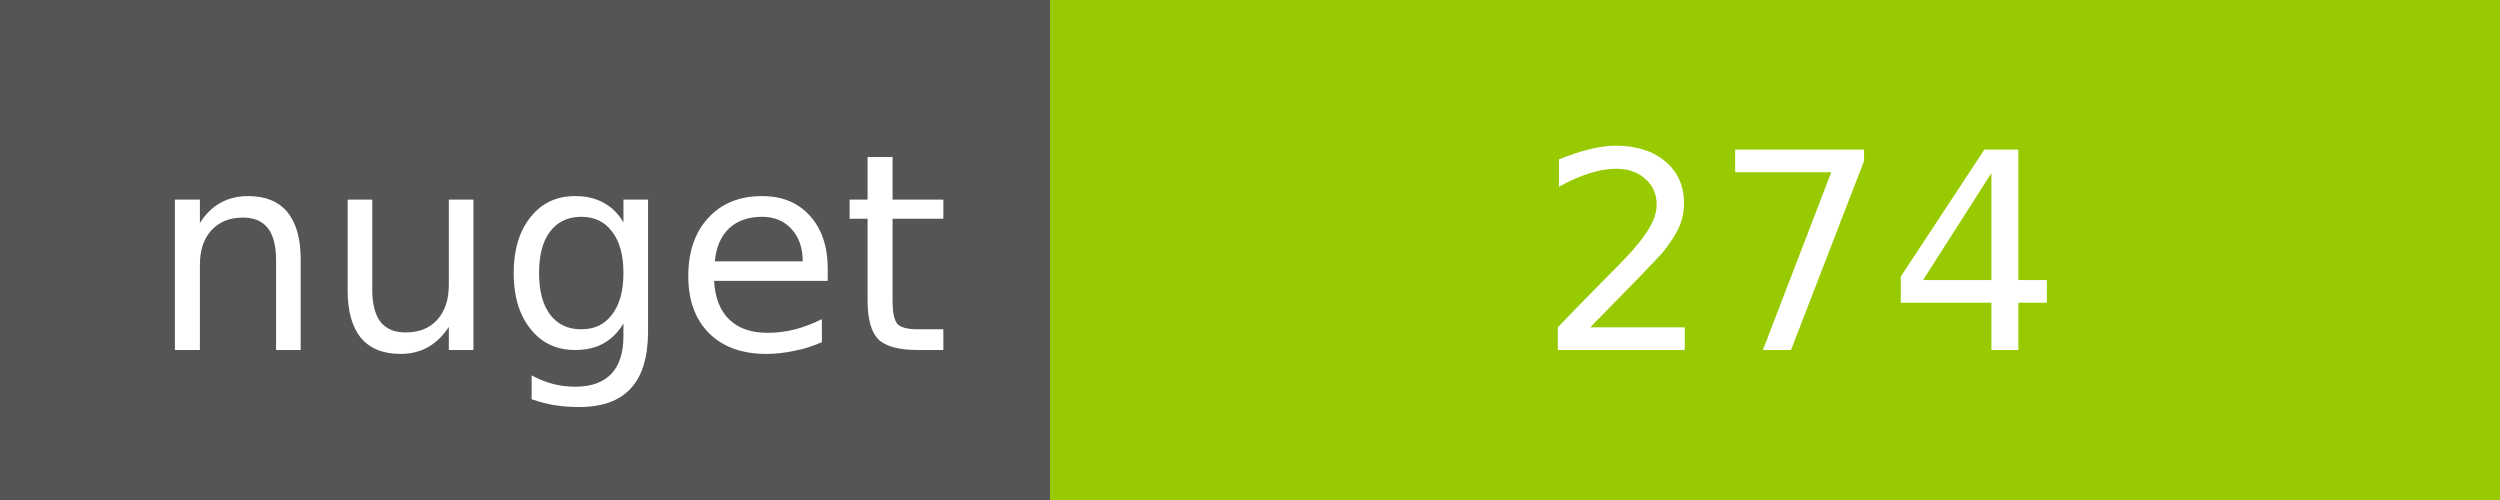
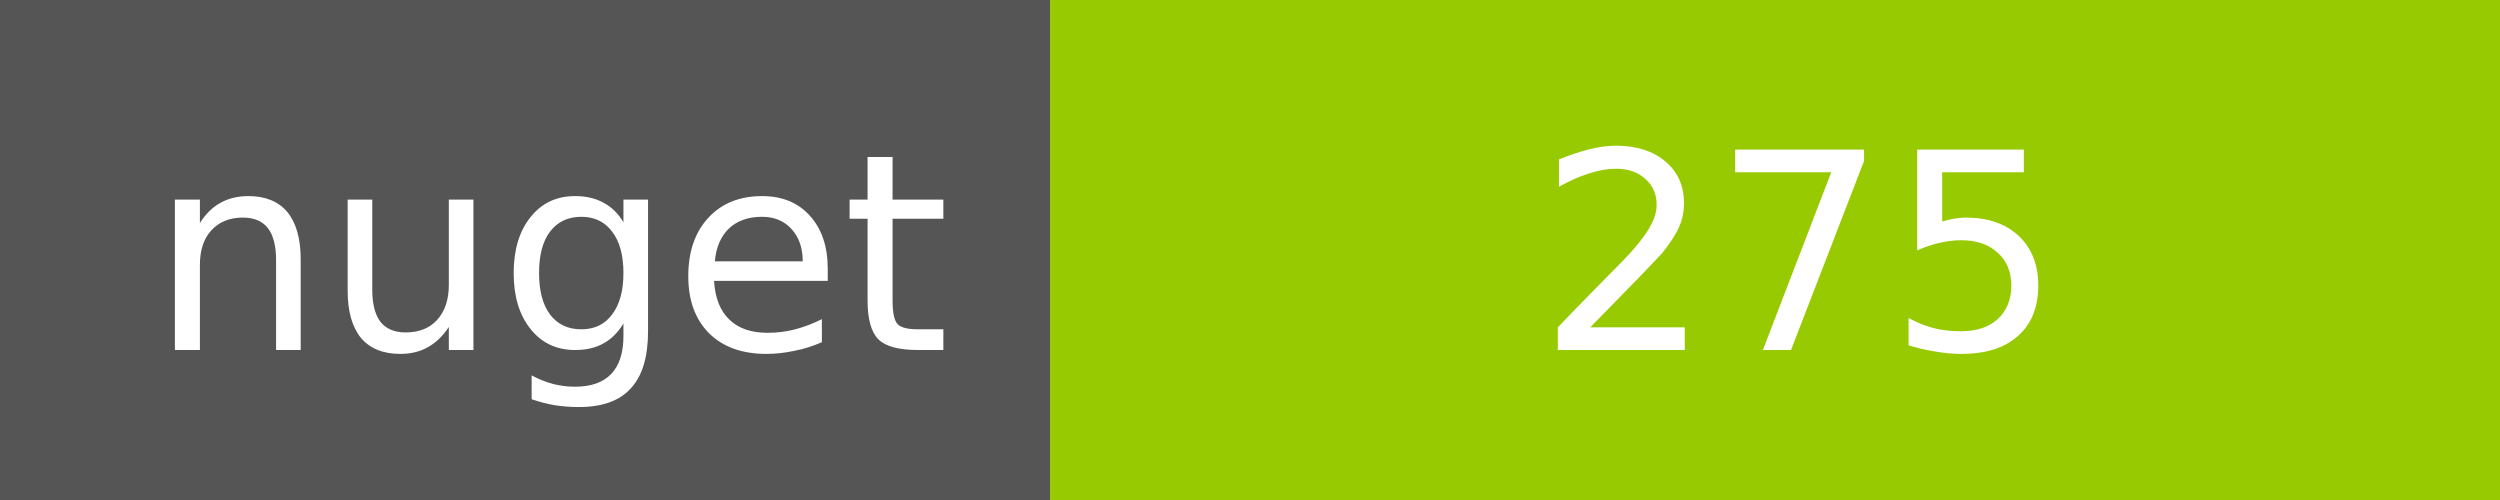
<svg xmlns="http://www.w3.org/2000/svg" width="100" height="20">
  <g shape-rendering="crispEdges">
    <path fill="#555" d="M0 0h42v20H0z" />
    <path fill="#97CA00" d="M42 0h58v20H42z" />
  </g>
  <g fill="#fff" text-anchor="middle" font-family="DejaVu Sans,Verdana,Geneva,sans-serif" font-size="11">
    <text x="22" y="14">nuget</text>
-     <text x="72" y="14">274</text>
+     <text x="72" y="14">275</text>
  </g>
</svg>
